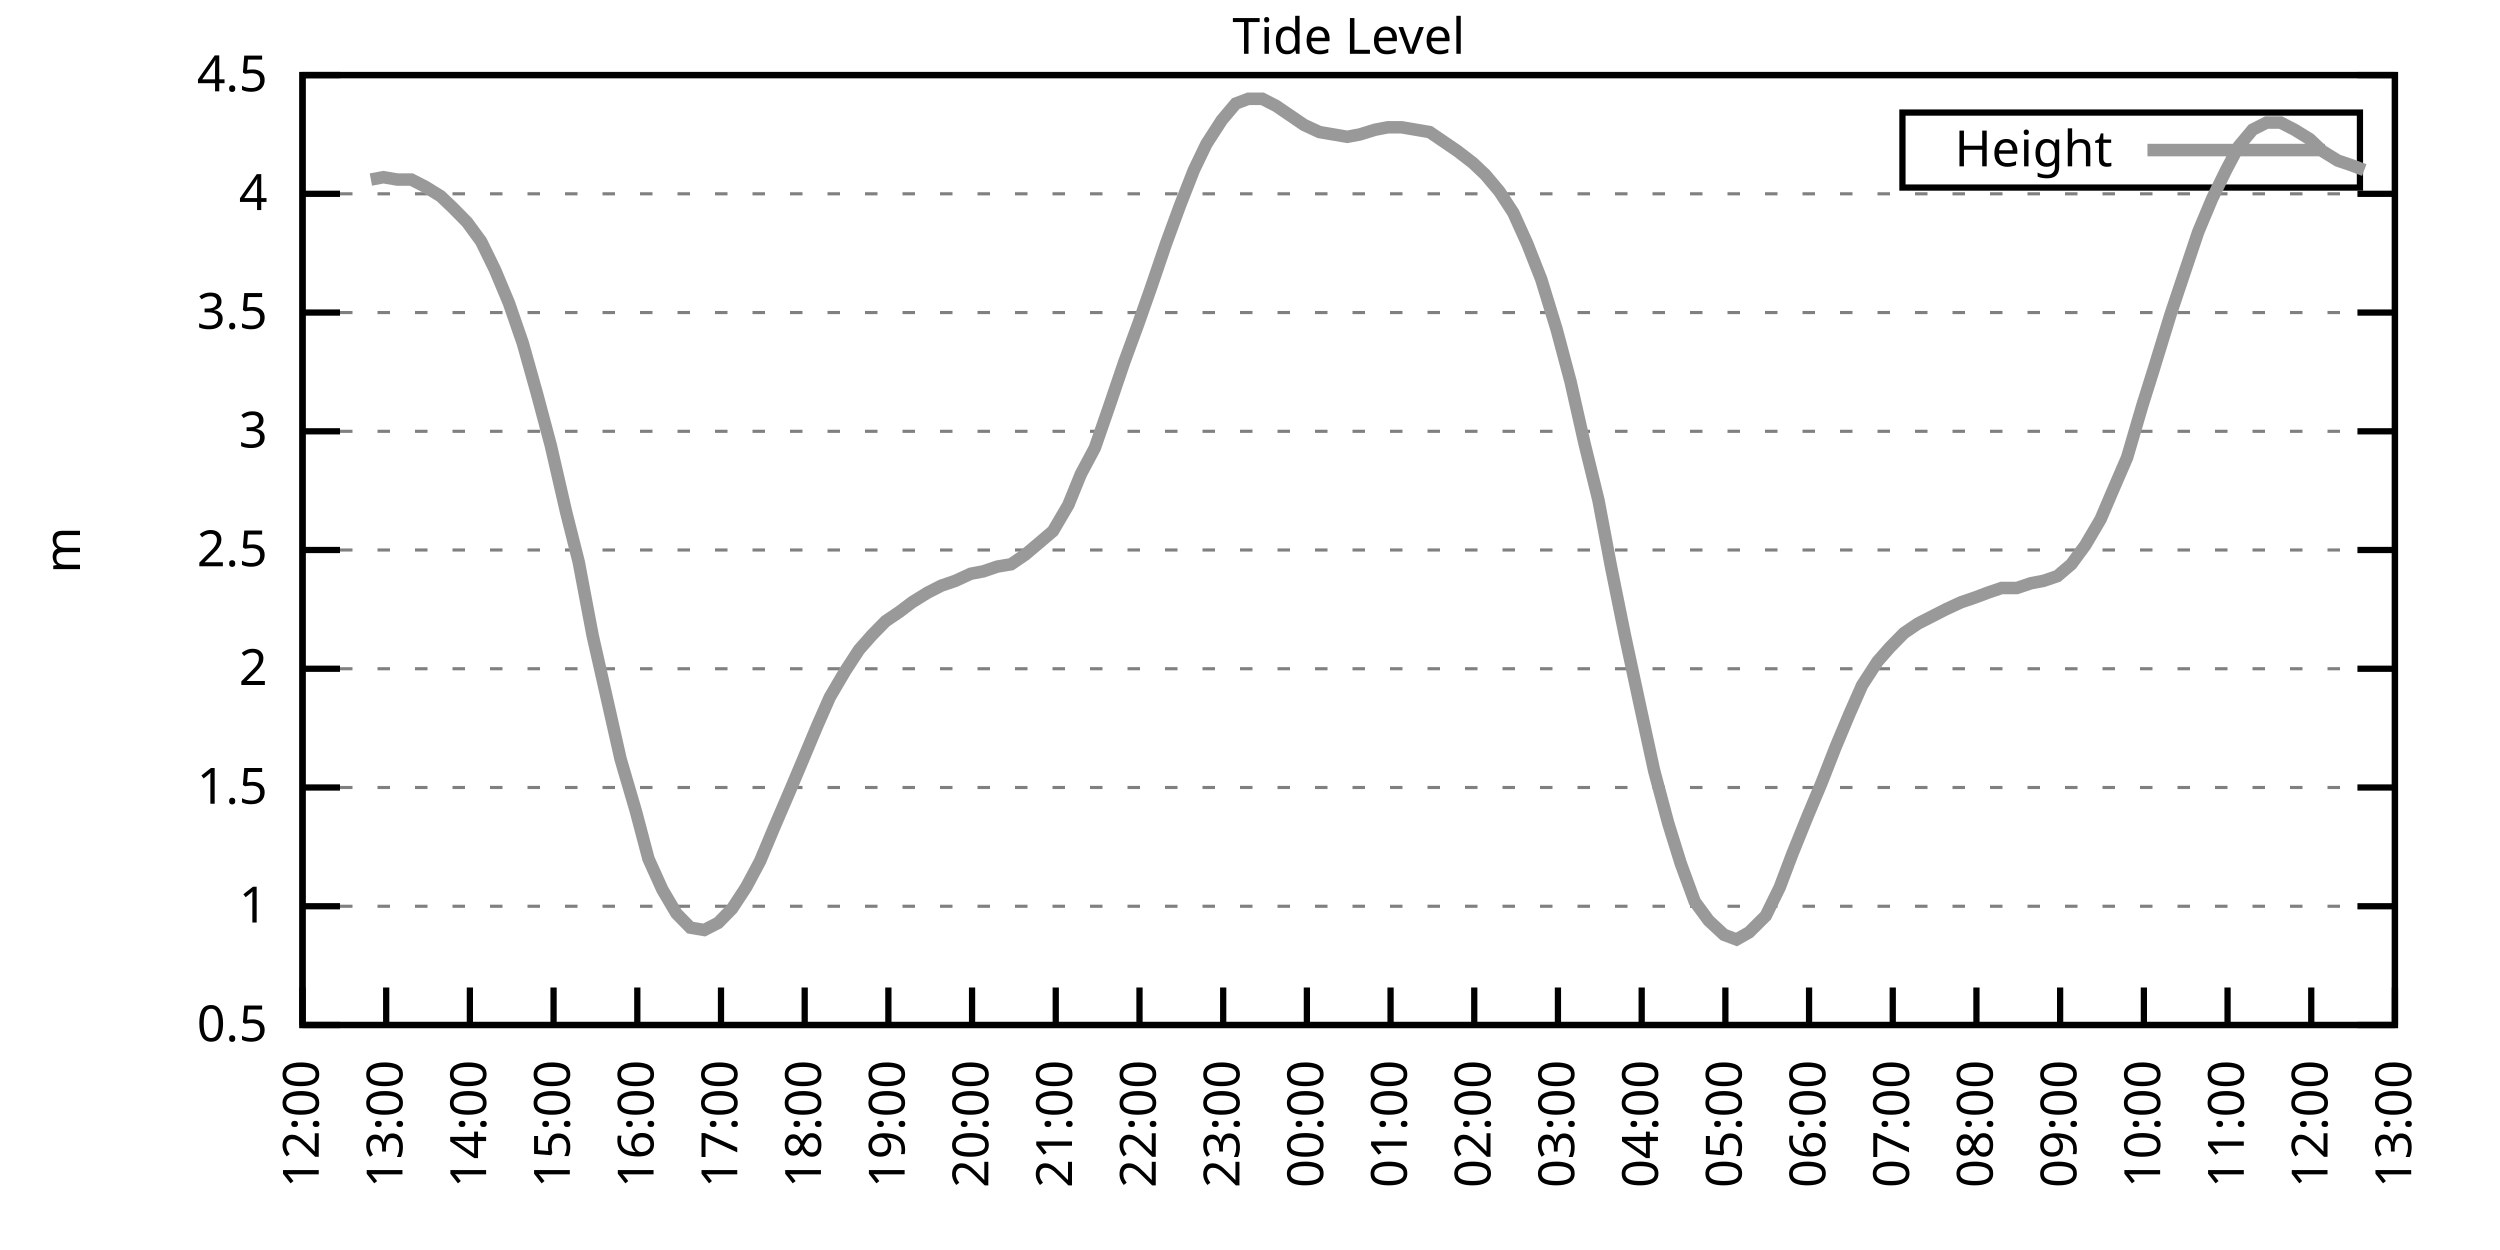
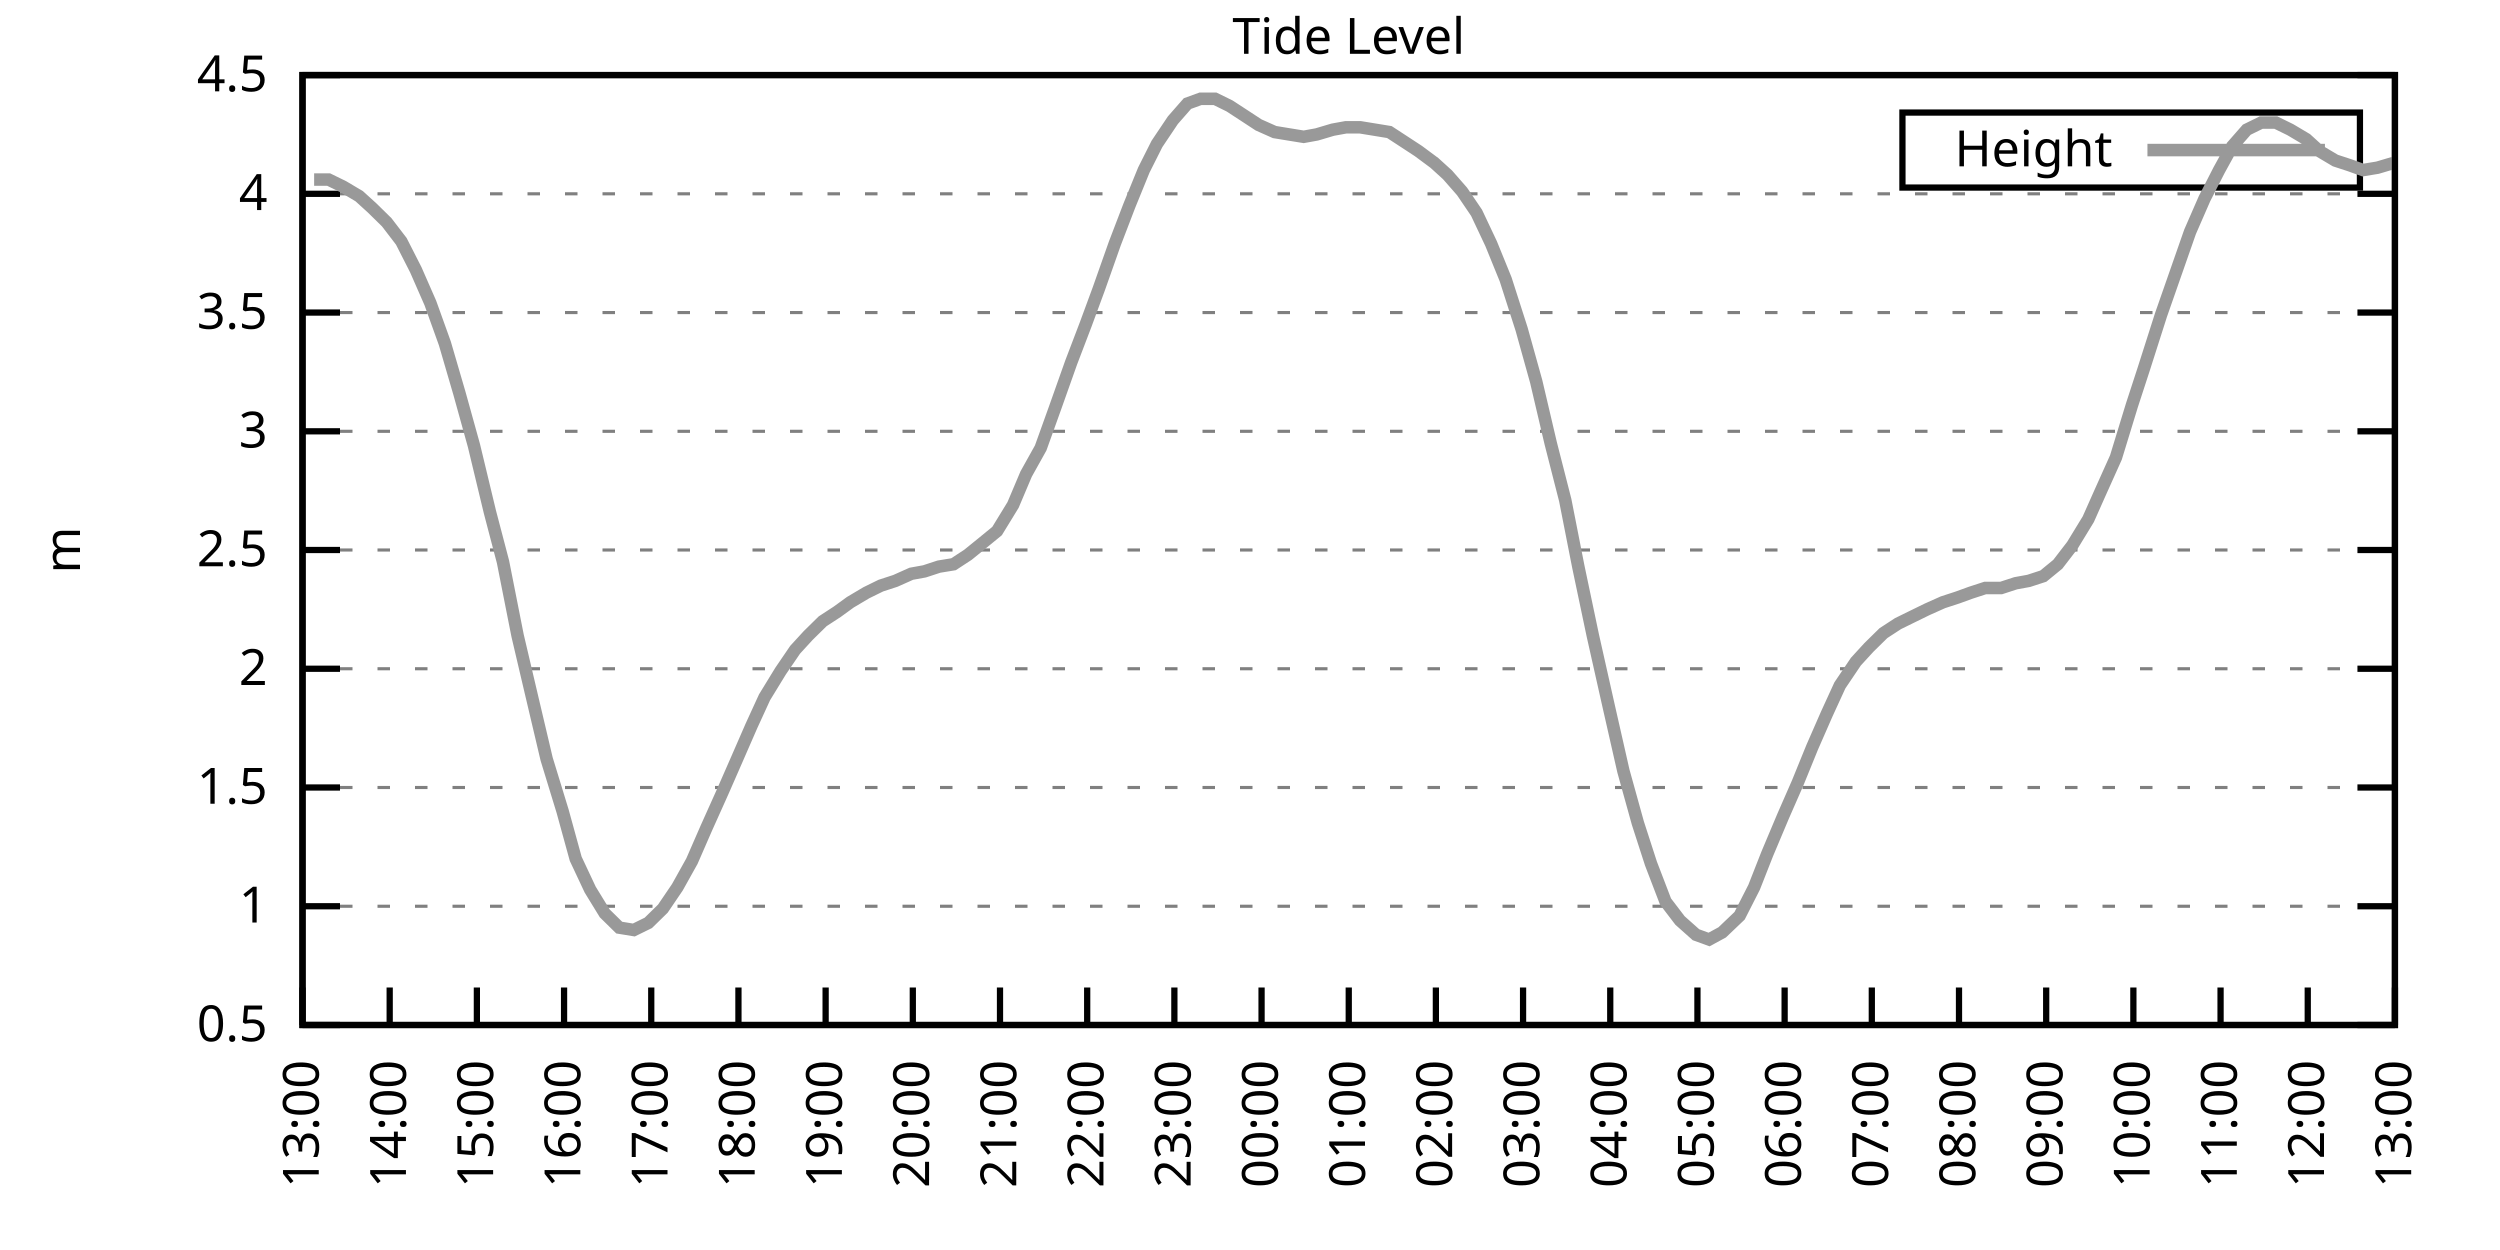
<svg xmlns="http://www.w3.org/2000/svg" xmlns:xlink="http://www.w3.org/1999/xlink" width="400" height="200" viewBox="0 0 400 200">
  <g id="gnuplot_canvas">
    <rect x="0" y="0" width="400" height="200" fill="none" />
    <defs>
      <circle id="gpDot" r="0.5" stroke-width="0.5" stroke="currentColor" />
      <path id="gpPt0" stroke-width="0.333" stroke="currentColor" d="M-1,0 h2 M0,-1 v2" />
      <path id="gpPt1" stroke-width="0.333" stroke="currentColor" d="M-1,-1 L1,1 M1,-1 L-1,1" />
      <path id="gpPt2" stroke-width="0.333" stroke="currentColor" d="M-1,0 L1,0 M0,-1 L0,1 M-1,-1 L1,1 M-1,1 L1,-1" />
      <rect id="gpPt3" stroke-width="0.333" stroke="currentColor" x="-1" y="-1" width="2" height="2" />
      <rect id="gpPt4" stroke-width="0.333" stroke="currentColor" fill="currentColor" x="-1" y="-1" width="2" height="2" />
      <circle id="gpPt5" stroke-width="0.333" stroke="currentColor" cx="0" cy="0" r="1" />
      <use xlink:href="#gpPt5" id="gpPt6" fill="currentColor" stroke="none" />
      <path id="gpPt7" stroke-width="0.333" stroke="currentColor" d="M0,-1.33 L-1.33,0.67 L1.33,0.67 z" />
      <use xlink:href="#gpPt7" id="gpPt8" fill="currentColor" stroke="none" />
      <use xlink:href="#gpPt7" id="gpPt9" stroke="currentColor" transform="rotate(180)" />
      <use xlink:href="#gpPt9" id="gpPt10" fill="currentColor" stroke="none" />
      <use xlink:href="#gpPt3" id="gpPt11" stroke="currentColor" transform="rotate(45)" />
      <use xlink:href="#gpPt11" id="gpPt12" fill="currentColor" stroke="none" />
      <path id="gpPt13" stroke-width="0.333" stroke="currentColor" d="M0,1.330 L1.265,0.411 L0.782,-1.067 L-0.782,-1.076 L-1.265,0.411 z" />
      <use xlink:href="#gpPt13" id="gpPt14" fill="currentColor" stroke="none" />
      <filter id="textbox" filterUnits="objectBoundingBox" x="0" y="0" height="1" width="1">
        <feFlood flood-color="white" flood-opacity="1" result="bgnd" />
        <feComposite in="SourceGraphic" in2="bgnd" operator="atop" />
      </filter>
      <filter id="greybox" filterUnits="objectBoundingBox" x="0" y="0" height="1" width="1">
        <feFlood flood-color="lightgrey" flood-opacity="1" result="grey" />
        <feComposite in="SourceGraphic" in2="grey" operator="atop" />
      </filter>
    </defs>
    <g fill="none" color="white" stroke="currentColor" stroke-width="1.00" stroke-linecap="butt" stroke-linejoin="miter">
</g>
    <g fill="none" color="black" stroke="currentColor" stroke-width="1.00" stroke-linecap="butt" stroke-linejoin="miter">
      <g stroke="none" shape-rendering="crispEdges">
        <polygon fill="rgb(255, 255, 255)" points="48.40,164.00 383.18,164.00 383.18,12.02 48.40,12.02 " />
      </g>
    </g>
    <g fill="none" color="black" stroke="currentColor" stroke-width="1.00" stroke-linecap="butt" stroke-linejoin="miter">
</g>
    <g fill="none" color="black" stroke="black" stroke-width="0.50" stroke-linecap="butt" stroke-linejoin="miter">
</g>
    <g fill="none" color="gray" stroke="currentColor" stroke-width="0.50" stroke-linecap="butt" stroke-linejoin="miter">
      <path stroke="gray" stroke-dasharray="2,4" class="gridline" d="M48.40,164.00 L383.19,164.00  " />
    </g>
    <g fill="none" color="gray" stroke="gray" stroke-width="1.00" stroke-linecap="butt" stroke-linejoin="miter">
</g>
    <g fill="none" color="black" stroke="currentColor" stroke-width="1.00" stroke-linecap="butt" stroke-linejoin="miter">
      <path stroke="black" d="M48.40,164.00 L54.40,164.00 M383.19,164.00 L377.19,164.00  " />
      <g transform="translate(42.80,166.60)" stroke="none" fill="black" font-family="Sans" font-size="8.00" text-anchor="end">
        <text>
          <tspan font-family="Sans"> 0.5</tspan>
        </text>
      </g>
    </g>
    <g fill="none" color="black" stroke="currentColor" stroke-width="1.00" stroke-linecap="butt" stroke-linejoin="miter">
</g>
    <g fill="none" color="black" stroke="black" stroke-width="0.50" stroke-linecap="butt" stroke-linejoin="miter">
</g>
    <g fill="none" color="gray" stroke="currentColor" stroke-width="0.50" stroke-linecap="butt" stroke-linejoin="miter">
      <path stroke="gray" stroke-dasharray="2,4" class="gridline" d="M48.40,145.00 L383.19,145.00  " />
    </g>
    <g fill="none" color="gray" stroke="gray" stroke-width="1.00" stroke-linecap="butt" stroke-linejoin="miter">
</g>
    <g fill="none" color="black" stroke="currentColor" stroke-width="1.00" stroke-linecap="butt" stroke-linejoin="miter">
      <path stroke="black" d="M48.40,145.00 L54.40,145.00 M383.19,145.00 L377.19,145.00  " />
      <g transform="translate(42.80,147.60)" stroke="none" fill="black" font-family="Sans" font-size="8.00" text-anchor="end">
        <text>
          <tspan font-family="Sans"> 1</tspan>
        </text>
      </g>
    </g>
    <g fill="none" color="black" stroke="currentColor" stroke-width="1.00" stroke-linecap="butt" stroke-linejoin="miter">
</g>
    <g fill="none" color="black" stroke="black" stroke-width="0.50" stroke-linecap="butt" stroke-linejoin="miter">
</g>
    <g fill="none" color="gray" stroke="currentColor" stroke-width="0.50" stroke-linecap="butt" stroke-linejoin="miter">
      <path stroke="gray" stroke-dasharray="2,4" class="gridline" d="M48.40,126.00 L383.19,126.00  " />
    </g>
    <g fill="none" color="gray" stroke="gray" stroke-width="1.00" stroke-linecap="butt" stroke-linejoin="miter">
</g>
    <g fill="none" color="black" stroke="currentColor" stroke-width="1.00" stroke-linecap="butt" stroke-linejoin="miter">
      <path stroke="black" d="M48.40,126.00 L54.40,126.00 M383.19,126.00 L377.19,126.00  " />
      <g transform="translate(42.80,128.60)" stroke="none" fill="black" font-family="Sans" font-size="8.00" text-anchor="end">
        <text>
          <tspan font-family="Sans"> 1.5</tspan>
        </text>
      </g>
    </g>
    <g fill="none" color="black" stroke="currentColor" stroke-width="1.00" stroke-linecap="butt" stroke-linejoin="miter">
</g>
    <g fill="none" color="black" stroke="black" stroke-width="0.50" stroke-linecap="butt" stroke-linejoin="miter">
</g>
    <g fill="none" color="gray" stroke="currentColor" stroke-width="0.50" stroke-linecap="butt" stroke-linejoin="miter">
      <path stroke="gray" stroke-dasharray="2,4" class="gridline" d="M48.40,107.00 L383.19,107.00  " />
    </g>
    <g fill="none" color="gray" stroke="gray" stroke-width="1.00" stroke-linecap="butt" stroke-linejoin="miter">
</g>
    <g fill="none" color="black" stroke="currentColor" stroke-width="1.00" stroke-linecap="butt" stroke-linejoin="miter">
      <path stroke="black" d="M48.40,107.00 L54.40,107.00 M383.19,107.00 L377.19,107.00  " />
      <g transform="translate(42.80,109.60)" stroke="none" fill="black" font-family="Sans" font-size="8.00" text-anchor="end">
        <text>
          <tspan font-family="Sans"> 2</tspan>
        </text>
      </g>
    </g>
    <g fill="none" color="black" stroke="currentColor" stroke-width="1.00" stroke-linecap="butt" stroke-linejoin="miter">
</g>
    <g fill="none" color="black" stroke="black" stroke-width="0.50" stroke-linecap="butt" stroke-linejoin="miter">
</g>
    <g fill="none" color="gray" stroke="currentColor" stroke-width="0.50" stroke-linecap="butt" stroke-linejoin="miter">
      <path stroke="gray" stroke-dasharray="2,4" class="gridline" d="M48.40,88.00 L383.19,88.00  " />
    </g>
    <g fill="none" color="gray" stroke="gray" stroke-width="1.00" stroke-linecap="butt" stroke-linejoin="miter">
</g>
    <g fill="none" color="black" stroke="currentColor" stroke-width="1.00" stroke-linecap="butt" stroke-linejoin="miter">
      <path stroke="black" d="M48.40,88.00 L54.40,88.00 M383.19,88.00 L377.19,88.00  " />
      <g transform="translate(42.80,90.60)" stroke="none" fill="black" font-family="Sans" font-size="8.00" text-anchor="end">
        <text>
          <tspan font-family="Sans"> 2.5</tspan>
        </text>
      </g>
    </g>
    <g fill="none" color="black" stroke="currentColor" stroke-width="1.00" stroke-linecap="butt" stroke-linejoin="miter">
</g>
    <g fill="none" color="black" stroke="black" stroke-width="0.50" stroke-linecap="butt" stroke-linejoin="miter">
</g>
    <g fill="none" color="gray" stroke="currentColor" stroke-width="0.50" stroke-linecap="butt" stroke-linejoin="miter">
      <path stroke="gray" stroke-dasharray="2,4" class="gridline" d="M48.40,69.01 L383.19,69.01  " />
    </g>
    <g fill="none" color="gray" stroke="gray" stroke-width="1.00" stroke-linecap="butt" stroke-linejoin="miter">
</g>
    <g fill="none" color="black" stroke="currentColor" stroke-width="1.00" stroke-linecap="butt" stroke-linejoin="miter">
      <path stroke="black" d="M48.40,69.01 L54.40,69.01 M383.19,69.01 L377.19,69.01  " />
      <g transform="translate(42.80,71.61)" stroke="none" fill="black" font-family="Sans" font-size="8.00" text-anchor="end">
        <text>
          <tspan font-family="Sans"> 3</tspan>
        </text>
      </g>
    </g>
    <g fill="none" color="black" stroke="currentColor" stroke-width="1.00" stroke-linecap="butt" stroke-linejoin="miter">
</g>
    <g fill="none" color="black" stroke="black" stroke-width="0.50" stroke-linecap="butt" stroke-linejoin="miter">
</g>
    <g fill="none" color="gray" stroke="currentColor" stroke-width="0.50" stroke-linecap="butt" stroke-linejoin="miter">
      <path stroke="gray" stroke-dasharray="2,4" class="gridline" d="M48.40,50.01 L383.19,50.01  " />
    </g>
    <g fill="none" color="gray" stroke="gray" stroke-width="1.00" stroke-linecap="butt" stroke-linejoin="miter">
</g>
    <g fill="none" color="black" stroke="currentColor" stroke-width="1.00" stroke-linecap="butt" stroke-linejoin="miter">
      <path stroke="black" d="M48.40,50.01 L54.40,50.01 M383.19,50.01 L377.19,50.01  " />
      <g transform="translate(42.80,52.61)" stroke="none" fill="black" font-family="Sans" font-size="8.00" text-anchor="end">
        <text>
          <tspan font-family="Sans"> 3.5</tspan>
        </text>
      </g>
    </g>
    <g fill="none" color="black" stroke="currentColor" stroke-width="1.00" stroke-linecap="butt" stroke-linejoin="miter">
</g>
    <g fill="none" color="black" stroke="black" stroke-width="0.50" stroke-linecap="butt" stroke-linejoin="miter">
</g>
    <g fill="none" color="gray" stroke="currentColor" stroke-width="0.50" stroke-linecap="butt" stroke-linejoin="miter">
      <path stroke="gray" stroke-dasharray="2,4" class="gridline" d="M48.40,31.01 L383.19,31.01  " />
    </g>
    <g fill="none" color="gray" stroke="gray" stroke-width="1.00" stroke-linecap="butt" stroke-linejoin="miter">
</g>
    <g fill="none" color="black" stroke="currentColor" stroke-width="1.00" stroke-linecap="butt" stroke-linejoin="miter">
      <path stroke="black" d="M48.40,31.01 L54.40,31.01 M383.19,31.01 L377.19,31.01  " />
      <g transform="translate(42.80,33.61)" stroke="none" fill="black" font-family="Sans" font-size="8.00" text-anchor="end">
        <text>
          <tspan font-family="Sans"> 4</tspan>
        </text>
      </g>
    </g>
    <g fill="none" color="black" stroke="currentColor" stroke-width="1.00" stroke-linecap="butt" stroke-linejoin="miter">
</g>
    <g fill="none" color="black" stroke="black" stroke-width="0.50" stroke-linecap="butt" stroke-linejoin="miter">
</g>
    <g fill="none" color="gray" stroke="currentColor" stroke-width="0.50" stroke-linecap="butt" stroke-linejoin="miter">
      <path stroke="gray" stroke-dasharray="2,4" class="gridline" d="M48.40,12.01 L383.19,12.01  " />
    </g>
    <g fill="none" color="gray" stroke="gray" stroke-width="1.00" stroke-linecap="butt" stroke-linejoin="miter">
</g>
    <g fill="none" color="black" stroke="currentColor" stroke-width="1.00" stroke-linecap="butt" stroke-linejoin="miter">
      <path stroke="black" d="M48.40,12.01 L54.40,12.01 M383.19,12.01 L377.19,12.01  " />
      <g transform="translate(42.80,14.61)" stroke="none" fill="black" font-family="Sans" font-size="8.00" text-anchor="end">
        <text>
          <tspan font-family="Sans"> 4.5</tspan>
        </text>
      </g>
    </g>
    <g fill="none" color="black" stroke="currentColor" stroke-width="1.00" stroke-linecap="butt" stroke-linejoin="miter">
      <path stroke="black" d="M48.40,164.00 L48.40,158.00  " />
      <g transform="translate(51.00,169.60) rotate(270.00)" stroke="none" fill="black" font-family="Sans" font-size="8.00" text-anchor="end">
        <text>
-           <tspan font-family="Sans">12:00</tspan>
-         </text>
-       </g>
-     </g>
-     <g fill="none" color="black" stroke="currentColor" stroke-width="1.00" stroke-linecap="butt" stroke-linejoin="miter">
-       <path stroke="black" d="M61.79,164.00 L61.79,158.00  " />
-       <g transform="translate(64.39,169.60) rotate(270.00)" stroke="none" fill="black" font-family="Sans" font-size="8.00" text-anchor="end">
-         <text>
          <tspan font-family="Sans">13:00</tspan>
        </text>
      </g>
    </g>
    <g fill="none" color="black" stroke="currentColor" stroke-width="1.00" stroke-linecap="butt" stroke-linejoin="miter">
-       <path stroke="black" d="M75.18,164.00 L75.18,158.00  " />
-       <g transform="translate(77.78,169.60) rotate(270.00)" stroke="none" fill="black" font-family="Sans" font-size="8.00" text-anchor="end">
+       <path stroke="black" d="M62.35,164.00 L62.35,158.00  " />
+       <g transform="translate(64.95,169.60) rotate(270.00)" stroke="none" fill="black" font-family="Sans" font-size="8.00" text-anchor="end">
        <text>
          <tspan font-family="Sans">14:00</tspan>
        </text>
      </g>
    </g>
    <g fill="none" color="black" stroke="currentColor" stroke-width="1.00" stroke-linecap="butt" stroke-linejoin="miter">
-       <path stroke="black" d="M88.57,164.00 L88.57,158.00  " />
-       <g transform="translate(91.17,169.60) rotate(270.00)" stroke="none" fill="black" font-family="Sans" font-size="8.00" text-anchor="end">
+       <path stroke="black" d="M76.30,164.00 L76.30,158.00  " />
+       <g transform="translate(78.90,169.60) rotate(270.00)" stroke="none" fill="black" font-family="Sans" font-size="8.00" text-anchor="end">
        <text>
          <tspan font-family="Sans">15:00</tspan>
        </text>
      </g>
    </g>
    <g fill="none" color="black" stroke="currentColor" stroke-width="1.00" stroke-linecap="butt" stroke-linejoin="miter">
-       <path stroke="black" d="M101.97,164.00 L101.97,158.00  " />
-       <g transform="translate(104.57,169.60) rotate(270.00)" stroke="none" fill="black" font-family="Sans" font-size="8.00" text-anchor="end">
+       <path stroke="black" d="M90.25,164.00 L90.25,158.00  " />
+       <g transform="translate(92.85,169.60) rotate(270.00)" stroke="none" fill="black" font-family="Sans" font-size="8.00" text-anchor="end">
        <text>
          <tspan font-family="Sans">16:00</tspan>
        </text>
      </g>
    </g>
    <g fill="none" color="black" stroke="currentColor" stroke-width="1.00" stroke-linecap="butt" stroke-linejoin="miter">
-       <path stroke="black" d="M115.36,164.00 L115.36,158.00  " />
-       <g transform="translate(117.96,169.60) rotate(270.00)" stroke="none" fill="black" font-family="Sans" font-size="8.00" text-anchor="end">
+       <path stroke="black" d="M104.20,164.00 L104.20,158.00  " />
+       <g transform="translate(106.80,169.60) rotate(270.00)" stroke="none" fill="black" font-family="Sans" font-size="8.00" text-anchor="end">
        <text>
          <tspan font-family="Sans">17:00</tspan>
        </text>
      </g>
    </g>
    <g fill="none" color="black" stroke="currentColor" stroke-width="1.00" stroke-linecap="butt" stroke-linejoin="miter">
-       <path stroke="black" d="M128.75,164.00 L128.75,158.00  " />
-       <g transform="translate(131.35,169.60) rotate(270.00)" stroke="none" fill="black" font-family="Sans" font-size="8.00" text-anchor="end">
+       <path stroke="black" d="M118.15,164.00 L118.15,158.00  " />
+       <g transform="translate(120.75,169.60) rotate(270.00)" stroke="none" fill="black" font-family="Sans" font-size="8.00" text-anchor="end">
        <text>
          <tspan font-family="Sans">18:00</tspan>
        </text>
      </g>
    </g>
    <g fill="none" color="black" stroke="currentColor" stroke-width="1.00" stroke-linecap="butt" stroke-linejoin="miter">
-       <path stroke="black" d="M142.14,164.00 L142.14,158.00  " />
-       <g transform="translate(144.74,169.60) rotate(270.00)" stroke="none" fill="black" font-family="Sans" font-size="8.00" text-anchor="end">
+       <path stroke="black" d="M132.10,164.00 L132.10,158.00  " />
+       <g transform="translate(134.70,169.60) rotate(270.00)" stroke="none" fill="black" font-family="Sans" font-size="8.00" text-anchor="end">
        <text>
          <tspan font-family="Sans">19:00</tspan>
        </text>
      </g>
    </g>
    <g fill="none" color="black" stroke="currentColor" stroke-width="1.00" stroke-linecap="butt" stroke-linejoin="miter">
-       <path stroke="black" d="M155.53,164.00 L155.53,158.00  " />
-       <g transform="translate(158.13,169.60) rotate(270.00)" stroke="none" fill="black" font-family="Sans" font-size="8.00" text-anchor="end">
+       <path stroke="black" d="M146.05,164.00 L146.05,158.00  " />
+       <g transform="translate(148.65,169.60) rotate(270.00)" stroke="none" fill="black" font-family="Sans" font-size="8.00" text-anchor="end">
        <text>
          <tspan font-family="Sans">20:00</tspan>
        </text>
      </g>
    </g>
    <g fill="none" color="black" stroke="currentColor" stroke-width="1.00" stroke-linecap="butt" stroke-linejoin="miter">
-       <path stroke="black" d="M168.92,164.00 L168.92,158.00  " />
-       <g transform="translate(171.52,169.60) rotate(270.00)" stroke="none" fill="black" font-family="Sans" font-size="8.00" text-anchor="end">
+       <path stroke="black" d="M160.00,164.00 L160.00,158.00  " />
+       <g transform="translate(162.60,169.60) rotate(270.00)" stroke="none" fill="black" font-family="Sans" font-size="8.00" text-anchor="end">
        <text>
          <tspan font-family="Sans">21:00</tspan>
        </text>
      </g>
    </g>
    <g fill="none" color="black" stroke="currentColor" stroke-width="1.00" stroke-linecap="butt" stroke-linejoin="miter">
-       <path stroke="black" d="M182.32,164.00 L182.32,158.00  " />
-       <g transform="translate(184.92,169.60) rotate(270.00)" stroke="none" fill="black" font-family="Sans" font-size="8.00" text-anchor="end">
+       <path stroke="black" d="M173.95,164.00 L173.95,158.00  " />
+       <g transform="translate(176.55,169.60) rotate(270.00)" stroke="none" fill="black" font-family="Sans" font-size="8.00" text-anchor="end">
        <text>
          <tspan font-family="Sans">22:00</tspan>
        </text>
      </g>
    </g>
    <g fill="none" color="black" stroke="currentColor" stroke-width="1.00" stroke-linecap="butt" stroke-linejoin="miter">
-       <path stroke="black" d="M195.71,164.00 L195.71,158.00  " />
-       <g transform="translate(198.31,169.60) rotate(270.00)" stroke="none" fill="black" font-family="Sans" font-size="8.00" text-anchor="end">
+       <path stroke="black" d="M187.90,164.00 L187.90,158.00  " />
+       <g transform="translate(190.50,169.60) rotate(270.00)" stroke="none" fill="black" font-family="Sans" font-size="8.00" text-anchor="end">
        <text>
          <tspan font-family="Sans">23:00</tspan>
        </text>
      </g>
    </g>
    <g fill="none" color="black" stroke="currentColor" stroke-width="1.00" stroke-linecap="butt" stroke-linejoin="miter">
-       <path stroke="black" d="M209.10,164.00 L209.10,158.00  " />
-       <g transform="translate(211.70,169.60) rotate(270.00)" stroke="none" fill="black" font-family="Sans" font-size="8.00" text-anchor="end">
+       <path stroke="black" d="M201.85,164.00 L201.85,158.00  " />
+       <g transform="translate(204.45,169.60) rotate(270.00)" stroke="none" fill="black" font-family="Sans" font-size="8.00" text-anchor="end">
        <text>
          <tspan font-family="Sans">00:00</tspan>
        </text>
      </g>
    </g>
    <g fill="none" color="black" stroke="currentColor" stroke-width="1.00" stroke-linecap="butt" stroke-linejoin="miter">
-       <path stroke="black" d="M222.49,164.00 L222.49,158.00  " />
-       <g transform="translate(225.09,169.60) rotate(270.00)" stroke="none" fill="black" font-family="Sans" font-size="8.00" text-anchor="end">
+       <path stroke="black" d="M215.80,164.00 L215.80,158.00  " />
+       <g transform="translate(218.40,169.60) rotate(270.00)" stroke="none" fill="black" font-family="Sans" font-size="8.00" text-anchor="end">
        <text>
          <tspan font-family="Sans">01:00</tspan>
        </text>
      </g>
    </g>
    <g fill="none" color="black" stroke="currentColor" stroke-width="1.00" stroke-linecap="butt" stroke-linejoin="miter">
-       <path stroke="black" d="M235.88,164.00 L235.88,158.00  " />
-       <g transform="translate(238.48,169.60) rotate(270.00)" stroke="none" fill="black" font-family="Sans" font-size="8.00" text-anchor="end">
+       <path stroke="black" d="M229.74,164.00 L229.74,158.00  " />
+       <g transform="translate(232.34,169.60) rotate(270.00)" stroke="none" fill="black" font-family="Sans" font-size="8.00" text-anchor="end">
        <text>
          <tspan font-family="Sans">02:00</tspan>
        </text>
      </g>
    </g>
    <g fill="none" color="black" stroke="currentColor" stroke-width="1.00" stroke-linecap="butt" stroke-linejoin="miter">
-       <path stroke="black" d="M249.27,164.00 L249.27,158.00  " />
-       <g transform="translate(251.87,169.60) rotate(270.00)" stroke="none" fill="black" font-family="Sans" font-size="8.00" text-anchor="end">
+       <path stroke="black" d="M243.69,164.00 L243.69,158.00  " />
+       <g transform="translate(246.29,169.60) rotate(270.00)" stroke="none" fill="black" font-family="Sans" font-size="8.00" text-anchor="end">
        <text>
          <tspan font-family="Sans">03:00</tspan>
        </text>
      </g>
    </g>
    <g fill="none" color="black" stroke="currentColor" stroke-width="1.00" stroke-linecap="butt" stroke-linejoin="miter">
-       <path stroke="black" d="M262.67,164.00 L262.67,158.00  " />
-       <g transform="translate(265.27,169.60) rotate(270.00)" stroke="none" fill="black" font-family="Sans" font-size="8.00" text-anchor="end">
+       <path stroke="black" d="M257.64,164.00 L257.64,158.00  " />
+       <g transform="translate(260.24,169.60) rotate(270.00)" stroke="none" fill="black" font-family="Sans" font-size="8.00" text-anchor="end">
        <text>
          <tspan font-family="Sans">04:00</tspan>
        </text>
      </g>
    </g>
    <g fill="none" color="black" stroke="currentColor" stroke-width="1.00" stroke-linecap="butt" stroke-linejoin="miter">
-       <path stroke="black" d="M276.06,164.00 L276.06,158.00  " />
-       <g transform="translate(278.66,169.60) rotate(270.00)" stroke="none" fill="black" font-family="Sans" font-size="8.00" text-anchor="end">
+       <path stroke="black" d="M271.59,164.00 L271.59,158.00  " />
+       <g transform="translate(274.19,169.60) rotate(270.00)" stroke="none" fill="black" font-family="Sans" font-size="8.00" text-anchor="end">
        <text>
          <tspan font-family="Sans">05:00</tspan>
        </text>
      </g>
    </g>
    <g fill="none" color="black" stroke="currentColor" stroke-width="1.00" stroke-linecap="butt" stroke-linejoin="miter">
-       <path stroke="black" d="M289.45,164.00 L289.45,158.00  " />
-       <g transform="translate(292.05,169.60) rotate(270.00)" stroke="none" fill="black" font-family="Sans" font-size="8.00" text-anchor="end">
+       <path stroke="black" d="M285.54,164.00 L285.54,158.00  " />
+       <g transform="translate(288.14,169.60) rotate(270.00)" stroke="none" fill="black" font-family="Sans" font-size="8.00" text-anchor="end">
        <text>
          <tspan font-family="Sans">06:00</tspan>
        </text>
      </g>
    </g>
    <g fill="none" color="black" stroke="currentColor" stroke-width="1.00" stroke-linecap="butt" stroke-linejoin="miter">
-       <path stroke="black" d="M302.84,164.00 L302.84,158.00  " />
-       <g transform="translate(305.44,169.60) rotate(270.00)" stroke="none" fill="black" font-family="Sans" font-size="8.00" text-anchor="end">
+       <path stroke="black" d="M299.49,164.00 L299.49,158.00  " />
+       <g transform="translate(302.09,169.60) rotate(270.00)" stroke="none" fill="black" font-family="Sans" font-size="8.00" text-anchor="end">
        <text>
          <tspan font-family="Sans">07:00</tspan>
        </text>
      </g>
    </g>
    <g fill="none" color="black" stroke="currentColor" stroke-width="1.00" stroke-linecap="butt" stroke-linejoin="miter">
-       <path stroke="black" d="M316.23,164.00 L316.23,158.00  " />
-       <g transform="translate(318.83,169.60) rotate(270.00)" stroke="none" fill="black" font-family="Sans" font-size="8.00" text-anchor="end">
+       <path stroke="black" d="M313.44,164.00 L313.44,158.00  " />
+       <g transform="translate(316.04,169.60) rotate(270.00)" stroke="none" fill="black" font-family="Sans" font-size="8.00" text-anchor="end">
        <text>
          <tspan font-family="Sans">08:00</tspan>
        </text>
      </g>
    </g>
    <g fill="none" color="black" stroke="currentColor" stroke-width="1.00" stroke-linecap="butt" stroke-linejoin="miter">
-       <path stroke="black" d="M329.62,164.00 L329.62,158.00  " />
-       <g transform="translate(332.22,169.60) rotate(270.00)" stroke="none" fill="black" font-family="Sans" font-size="8.00" text-anchor="end">
+       <path stroke="black" d="M327.39,164.00 L327.39,158.00  " />
+       <g transform="translate(329.99,169.60) rotate(270.00)" stroke="none" fill="black" font-family="Sans" font-size="8.00" text-anchor="end">
        <text>
          <tspan font-family="Sans">09:00</tspan>
        </text>
      </g>
    </g>
    <g fill="none" color="black" stroke="currentColor" stroke-width="1.00" stroke-linecap="butt" stroke-linejoin="miter">
-       <path stroke="black" d="M343.02,164.00 L343.02,158.00  " />
-       <g transform="translate(345.62,169.60) rotate(270.00)" stroke="none" fill="black" font-family="Sans" font-size="8.00" text-anchor="end">
+       <path stroke="black" d="M341.34,164.00 L341.34,158.00  " />
+       <g transform="translate(343.94,169.60) rotate(270.00)" stroke="none" fill="black" font-family="Sans" font-size="8.00" text-anchor="end">
        <text>
          <tspan font-family="Sans">10:00</tspan>
        </text>
      </g>
    </g>
    <g fill="none" color="black" stroke="currentColor" stroke-width="1.00" stroke-linecap="butt" stroke-linejoin="miter">
-       <path stroke="black" d="M356.41,164.00 L356.41,158.00  " />
-       <g transform="translate(359.01,169.60) rotate(270.00)" stroke="none" fill="black" font-family="Sans" font-size="8.00" text-anchor="end">
+       <path stroke="black" d="M355.29,164.00 L355.29,158.00  " />
+       <g transform="translate(357.89,169.60) rotate(270.00)" stroke="none" fill="black" font-family="Sans" font-size="8.00" text-anchor="end">
        <text>
          <tspan font-family="Sans">11:00</tspan>
        </text>
      </g>
    </g>
    <g fill="none" color="black" stroke="currentColor" stroke-width="1.00" stroke-linecap="butt" stroke-linejoin="miter">
-       <path stroke="black" d="M369.80,164.00 L369.80,158.00  " />
-       <g transform="translate(372.40,169.60) rotate(270.00)" stroke="none" fill="black" font-family="Sans" font-size="8.00" text-anchor="end">
+       <path stroke="black" d="M369.24,164.00 L369.24,158.00  " />
+       <g transform="translate(371.84,169.60) rotate(270.00)" stroke="none" fill="black" font-family="Sans" font-size="8.00" text-anchor="end">
        <text>
          <tspan font-family="Sans">12:00</tspan>
        </text>
      </g>
    </g>
    <g fill="none" color="black" stroke="currentColor" stroke-width="1.00" stroke-linecap="butt" stroke-linejoin="miter">
      <path stroke="black" d="M383.19,164.00 L383.19,158.00  " />
      <g transform="translate(385.79,169.60) rotate(270.00)" stroke="none" fill="black" font-family="Sans" font-size="8.00" text-anchor="end">
        <text>
          <tspan font-family="Sans">13:00</tspan>
        </text>
      </g>
    </g>
    <g fill="none" color="black" stroke="currentColor" stroke-width="1.00" stroke-linecap="butt" stroke-linejoin="miter">
</g>
    <g fill="none" color="black" stroke="currentColor" stroke-width="1.00" stroke-linecap="butt" stroke-linejoin="miter">
      <path stroke="black" d="M48.40,12.01 L48.40,164.00 L383.19,164.00 L383.19,12.01 L48.40,12.01 Z  " />
    </g>
    <g fill="none" color="black" stroke="currentColor" stroke-width="1.00" stroke-linecap="butt" stroke-linejoin="miter">
</g>
    <g fill="none" color="black" stroke="currentColor" stroke-width="1.00" stroke-linecap="butt" stroke-linejoin="miter">
      <path stroke="black" d="M304.39,30.01 L304.39,18.01 L377.59,18.01 L377.59,30.01 L304.39,30.01 Z  " />
    </g>
    <g id="Tide_level_plot_1">
      <g fill="none" color="white" stroke="black" stroke-width="2.00" stroke-linecap="butt" stroke-linejoin="miter">
</g>
      <g fill="none" color="black" stroke="currentColor" stroke-width="2.00" stroke-linecap="butt" stroke-linejoin="miter">
        <g transform="translate(337.99,26.61)" stroke="none" fill="black" font-family="Sans" font-size="8.00" text-anchor="end">
          <text>
            <tspan font-family="Sans">Height</tspan>
          </text>
        </g>
      </g>
      <g fill="none" color="black" stroke="currentColor" stroke-width="2.00" stroke-linecap="butt" stroke-linejoin="miter">
-         <path stroke="rgb(153, 153, 153)" d="M343.59,24.01 L371.99,24.01 M59.34,28.73 L61.35,28.35 L63.58,28.73 L65.81,28.73 L68.04,29.87 L70.50,31.39   L72.50,33.29 L74.74,35.57 L76.97,38.61 L79.20,43.17 L81.43,48.49 L83.66,54.95 L85.90,62.93 L88.13,71.29   L90.58,81.93 L92.59,89.90 L94.82,101.68 L97.06,111.56 L99.29,121.44 L101.74,129.80 L103.75,137.40 L105.98,142.34   L108.22,146.14 L110.45,148.42 L112.68,148.80 L114.91,147.66 L117.14,145.38 L119.38,141.96 L121.61,137.78 L123.84,132.46   L126.29,126.76 L128.53,121.44 L130.76,116.12 L132.77,111.56 L135.22,107.38 L137.45,103.96 L139.46,101.68 L141.69,99.40   L143.93,97.88 L145.94,96.36 L148.39,94.84 L150.62,93.70 L152.85,92.94 L155.31,91.80 L157.32,91.42 L159.55,90.66   L161.78,90.28 L164.01,88.76 L166.25,86.87 L168.48,84.97 L170.93,80.79 L172.94,75.85 L175.17,71.67 L177.41,65.21   L179.86,57.99 L182.09,51.91 L184.10,46.21 L186.56,38.99 L188.79,32.91 L191.02,27.21 L193.03,23.03 L195.48,19.23   L197.72,16.57 L199.73,15.81 L201.96,15.81 L204.19,16.95 L206.42,18.47 L208.65,19.99 L211.11,21.13 L213.34,21.51   L215.57,21.89 L217.58,21.51 L220.04,20.75 L222.04,20.37 L224.28,20.37 L226.51,20.75 L228.74,21.13 L230.97,22.65   L233.20,24.17 L235.66,26.07 L237.67,27.97 L239.90,30.63 L242.13,34.05 L244.36,38.99 L246.60,44.69 L249.05,52.67   L251.28,61.03 L253.51,70.91 L255.75,80.03 L257.76,90.66 L259.99,101.68 L262.44,113.08 L264.67,123.34 L266.91,131.70   L268.92,138.16 L271.15,144.24 L273.38,147.28 L275.83,149.56 L277.84,150.32 L279.85,149.18 L282.53,146.52 L284.76,141.96   L286.77,136.64 L289.23,130.56 L291.46,125.24 L293.69,119.54 L295.92,114.22 L297.93,109.66 L300.39,105.86 L302.39,103.58   L304.63,101.30 L306.86,99.78 L309.09,98.64 L311.32,97.50 L313.78,96.36 L316.01,95.60 L318.02,94.84 L320.25,94.08   L322.70,94.08 L324.94,93.32 L326.95,92.94 L329.18,92.18 L331.41,90.28 L333.64,87.25 L336.10,83.07 L337.88,78.89   L340.34,73.19 L342.79,64.83 L344.58,59.13 L347.26,50.39 L349.04,45.07 L351.72,37.09 L353.95,31.77 L356.18,27.21   L358.19,23.41 L360.42,20.75 L362.66,19.61 L364.89,19.61 L367.12,20.75 L369.58,22.27 L371.58,24.17 L374.04,25.69   L376.27,26.45 L378.28,27.21  " />
+         <path stroke="rgb(153, 153, 153)" d="M343.59,24.01 L371.99,24.01 M50.26,28.73 L52.58,28.73 L54.91,29.87 L57.47,31.39 L59.56,33.29 L61.88,35.57   L64.21,38.61 L66.53,43.17 L68.86,48.49 L71.18,54.95 L73.51,62.93 L75.83,71.29 L78.39,81.93 L80.48,89.90   L82.81,101.68 L85.13,111.56 L87.46,121.44 L90.02,129.80 L92.11,137.40 L94.43,142.34 L96.76,146.14 L99.08,148.42   L101.41,148.80 L103.73,147.66 L106.06,145.38 L108.38,141.96 L110.71,137.78 L113.03,132.46 L115.59,126.76 L117.92,121.44   L120.24,116.12 L122.33,111.56 L124.89,107.38 L127.22,103.96 L129.31,101.68 L131.63,99.40 L133.96,97.88 L136.05,96.36   L138.61,94.84 L140.93,93.70 L143.26,92.94 L145.81,91.80 L147.91,91.42 L150.23,90.66 L152.56,90.28 L154.88,88.76   L157.21,86.87 L159.53,84.97 L162.09,80.79 L164.18,75.85 L166.51,71.67 L168.83,65.21 L171.39,57.99 L173.71,51.91   L175.81,46.21 L178.36,38.99 L180.69,32.91 L183.01,27.21 L185.11,23.03 L187.66,19.23 L189.99,16.57 L192.08,15.81   L194.41,15.81 L196.73,16.95 L199.06,18.47 L201.38,19.99 L203.94,21.13 L206.26,21.51 L208.59,21.89 L210.68,21.51   L213.24,20.75 L215.33,20.37 L217.65,20.37 L219.98,20.75 L222.30,21.13 L224.63,22.65 L226.95,24.17 L229.51,26.07   L231.60,27.97 L233.93,30.63 L236.25,34.05 L238.58,38.99 L240.90,44.69 L243.46,52.67 L245.79,61.03 L248.11,70.91   L250.44,80.03 L252.53,90.66 L254.85,101.68 L257.41,113.08 L259.74,123.34 L262.06,131.70 L264.15,138.16 L266.48,144.24   L268.80,147.28 L271.36,149.56 L273.45,150.32 L275.55,149.18 L278.34,146.52 L280.66,141.96 L282.75,136.64 L285.31,130.56   L287.64,125.24 L289.96,119.54 L292.29,114.22 L294.38,109.66 L296.94,105.86 L299.03,103.58 L301.35,101.30 L303.68,99.78   L306.00,98.64 L308.33,97.50 L310.88,96.36 L313.21,95.60 L315.30,94.84 L317.63,94.08 L320.18,94.08 L322.51,93.32   L324.60,92.94 L326.93,92.18 L329.25,90.28 L331.58,87.25 L334.13,83.07 L335.99,78.89 L338.55,73.19 L341.11,64.83   L342.97,59.13 L345.76,50.39 L347.62,45.07 L350.41,37.09 L352.73,31.77 L355.06,27.21 L357.15,23.41 L359.48,20.75   L361.80,19.61 L364.13,19.61 L366.45,20.75 L369.01,22.27 L371.10,24.17 L373.66,25.69 L375.98,26.45 L378.08,27.21   L380.40,26.83 L382.96,26.07  " />
      </g>
    </g>
    <g fill="none" color="black" stroke="currentColor" stroke-width="2.00" stroke-linecap="butt" stroke-linejoin="miter">
</g>
    <g fill="none" color="black" stroke="black" stroke-width="1.00" stroke-linecap="butt" stroke-linejoin="miter">
</g>
    <g fill="none" color="black" stroke="currentColor" stroke-width="1.00" stroke-linecap="butt" stroke-linejoin="miter">
      <path stroke="black" d="M48.40,12.01 L48.40,164.00 L383.19,164.00 L383.19,12.01 L48.40,12.01 Z  " />
      <g transform="translate(12.80,88.01) rotate(270.00)" stroke="none" fill="black" font-family="Sans" font-size="8.00" text-anchor="middle">
        <text>
          <tspan font-family="Sans">m</tspan>
        </text>
      </g>
    </g>
    <g fill="none" color="black" stroke="currentColor" stroke-width="1.00" stroke-linecap="butt" stroke-linejoin="miter">
</g>
    <g fill="none" color="black" stroke="currentColor" stroke-width="1.00" stroke-linecap="butt" stroke-linejoin="miter">
      <g transform="translate(215.79,8.61)" stroke="none" fill="black" font-family="Sans" font-size="8.00" text-anchor="middle">
        <text>
          <tspan font-family="Sans">Tide Level</tspan>
        </text>
      </g>
    </g>
    <g fill="none" color="black" stroke="currentColor" stroke-width="1.00" stroke-linecap="butt" stroke-linejoin="miter">
</g>
  </g>
</svg>
